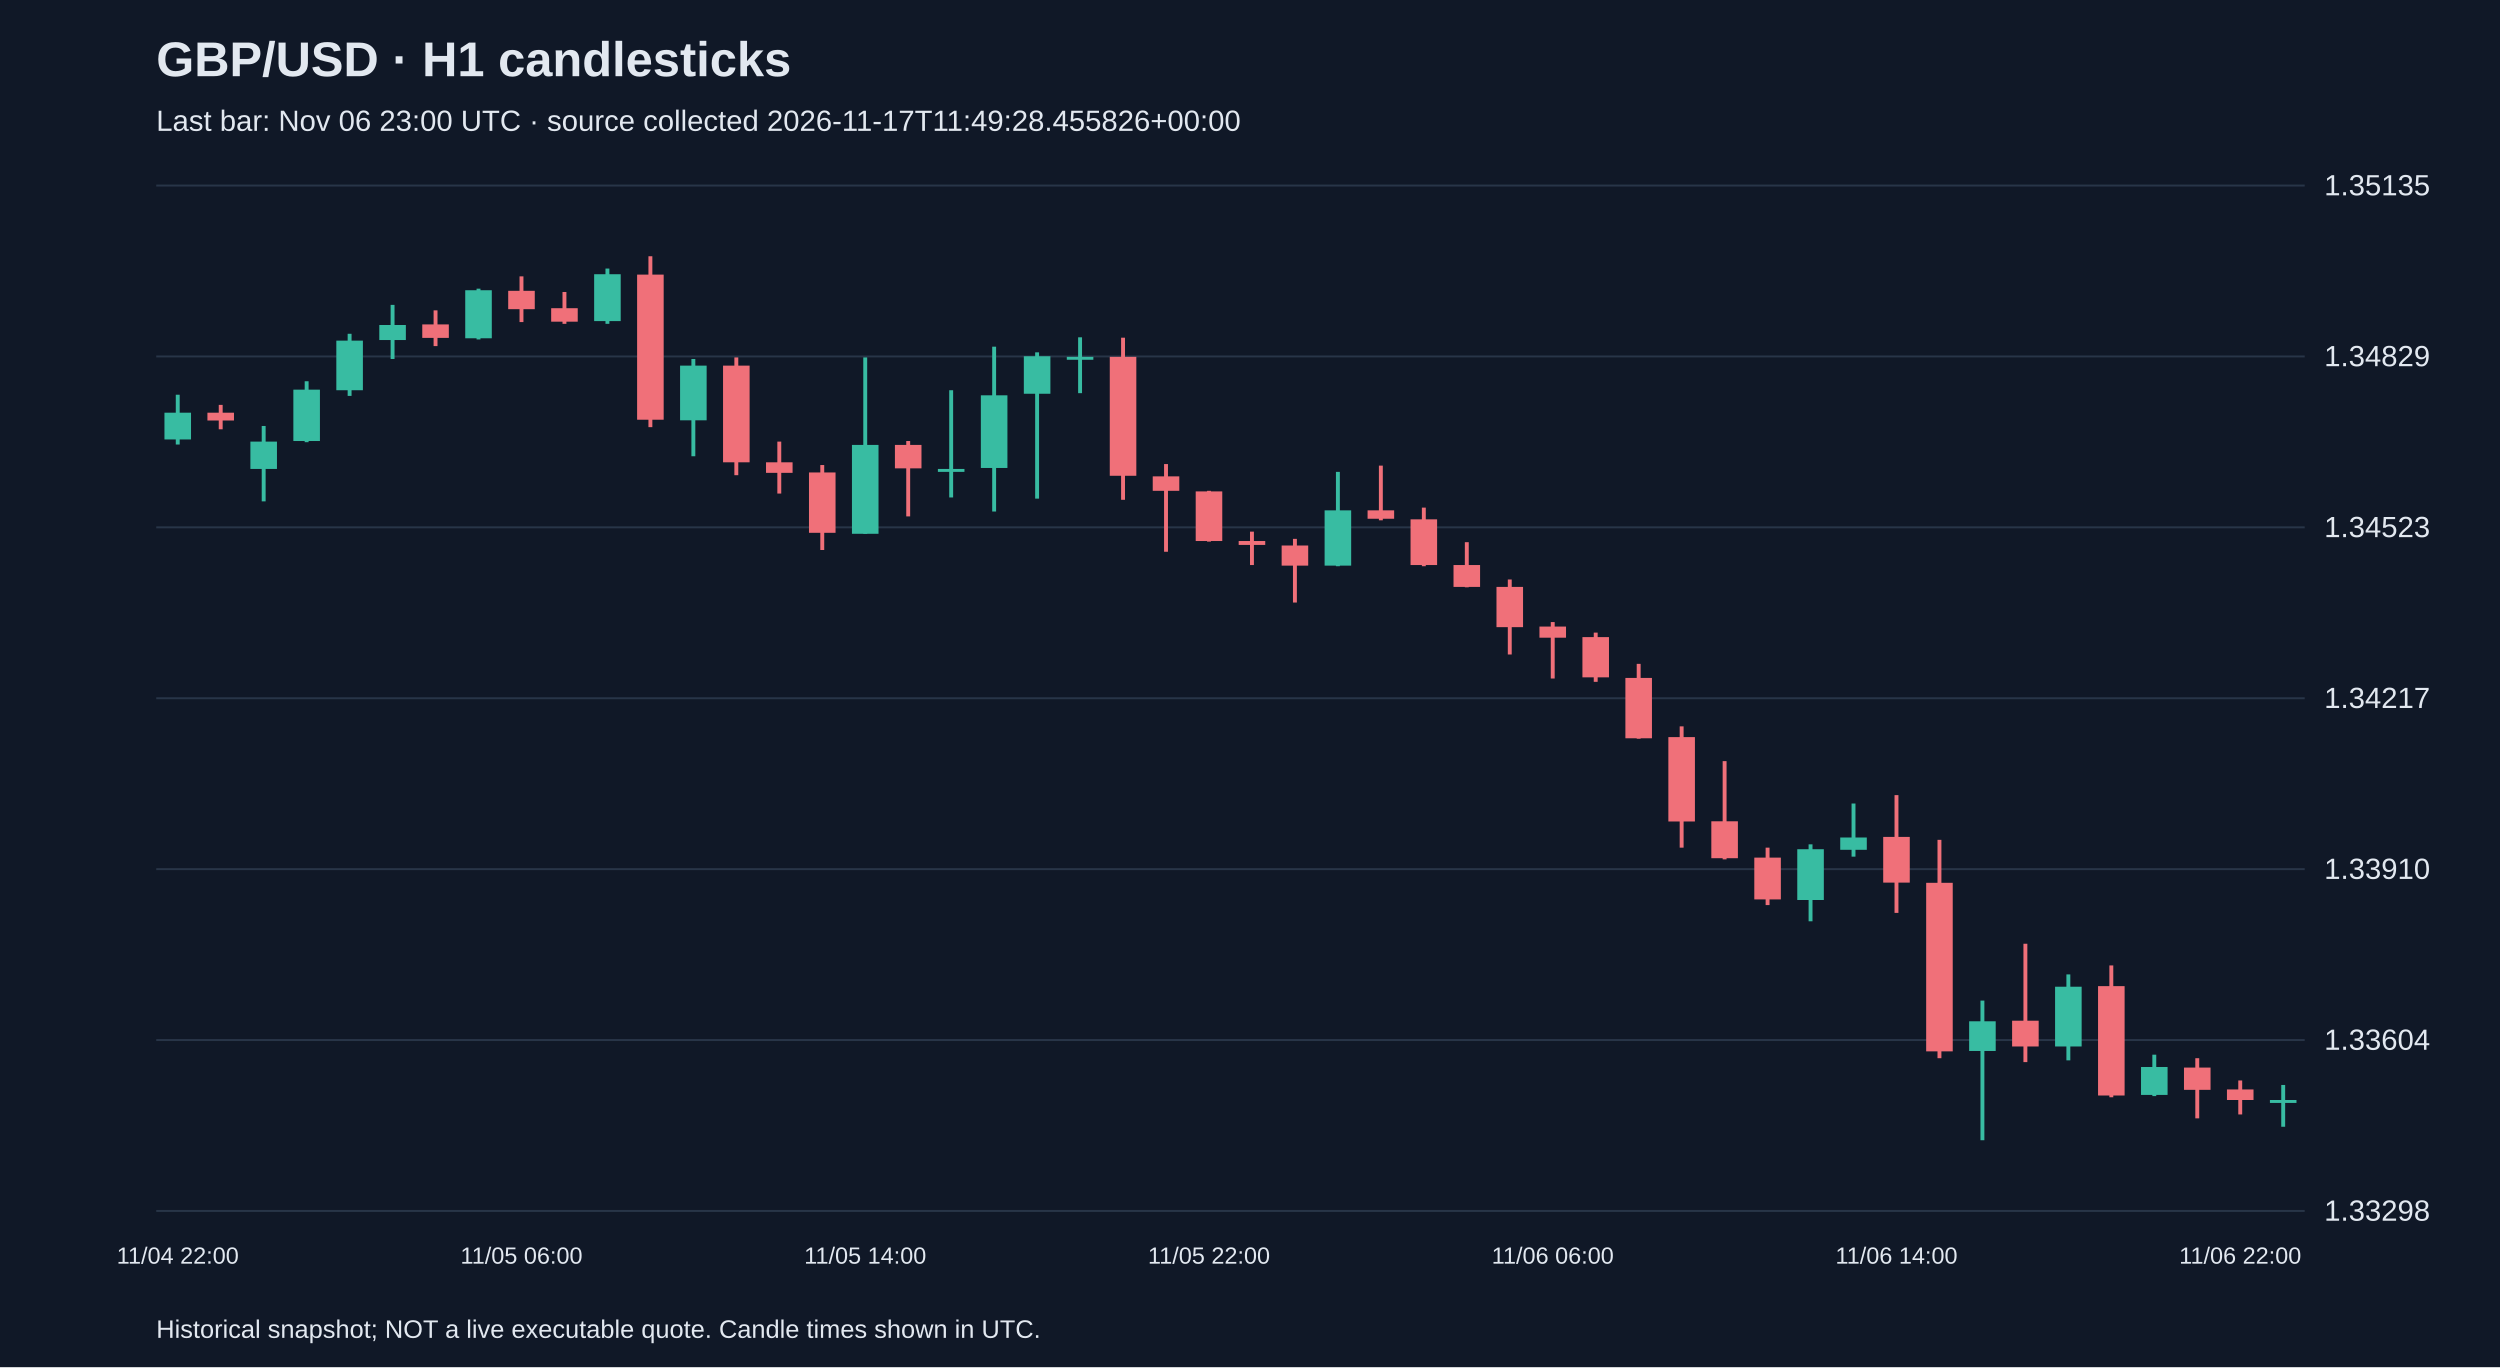
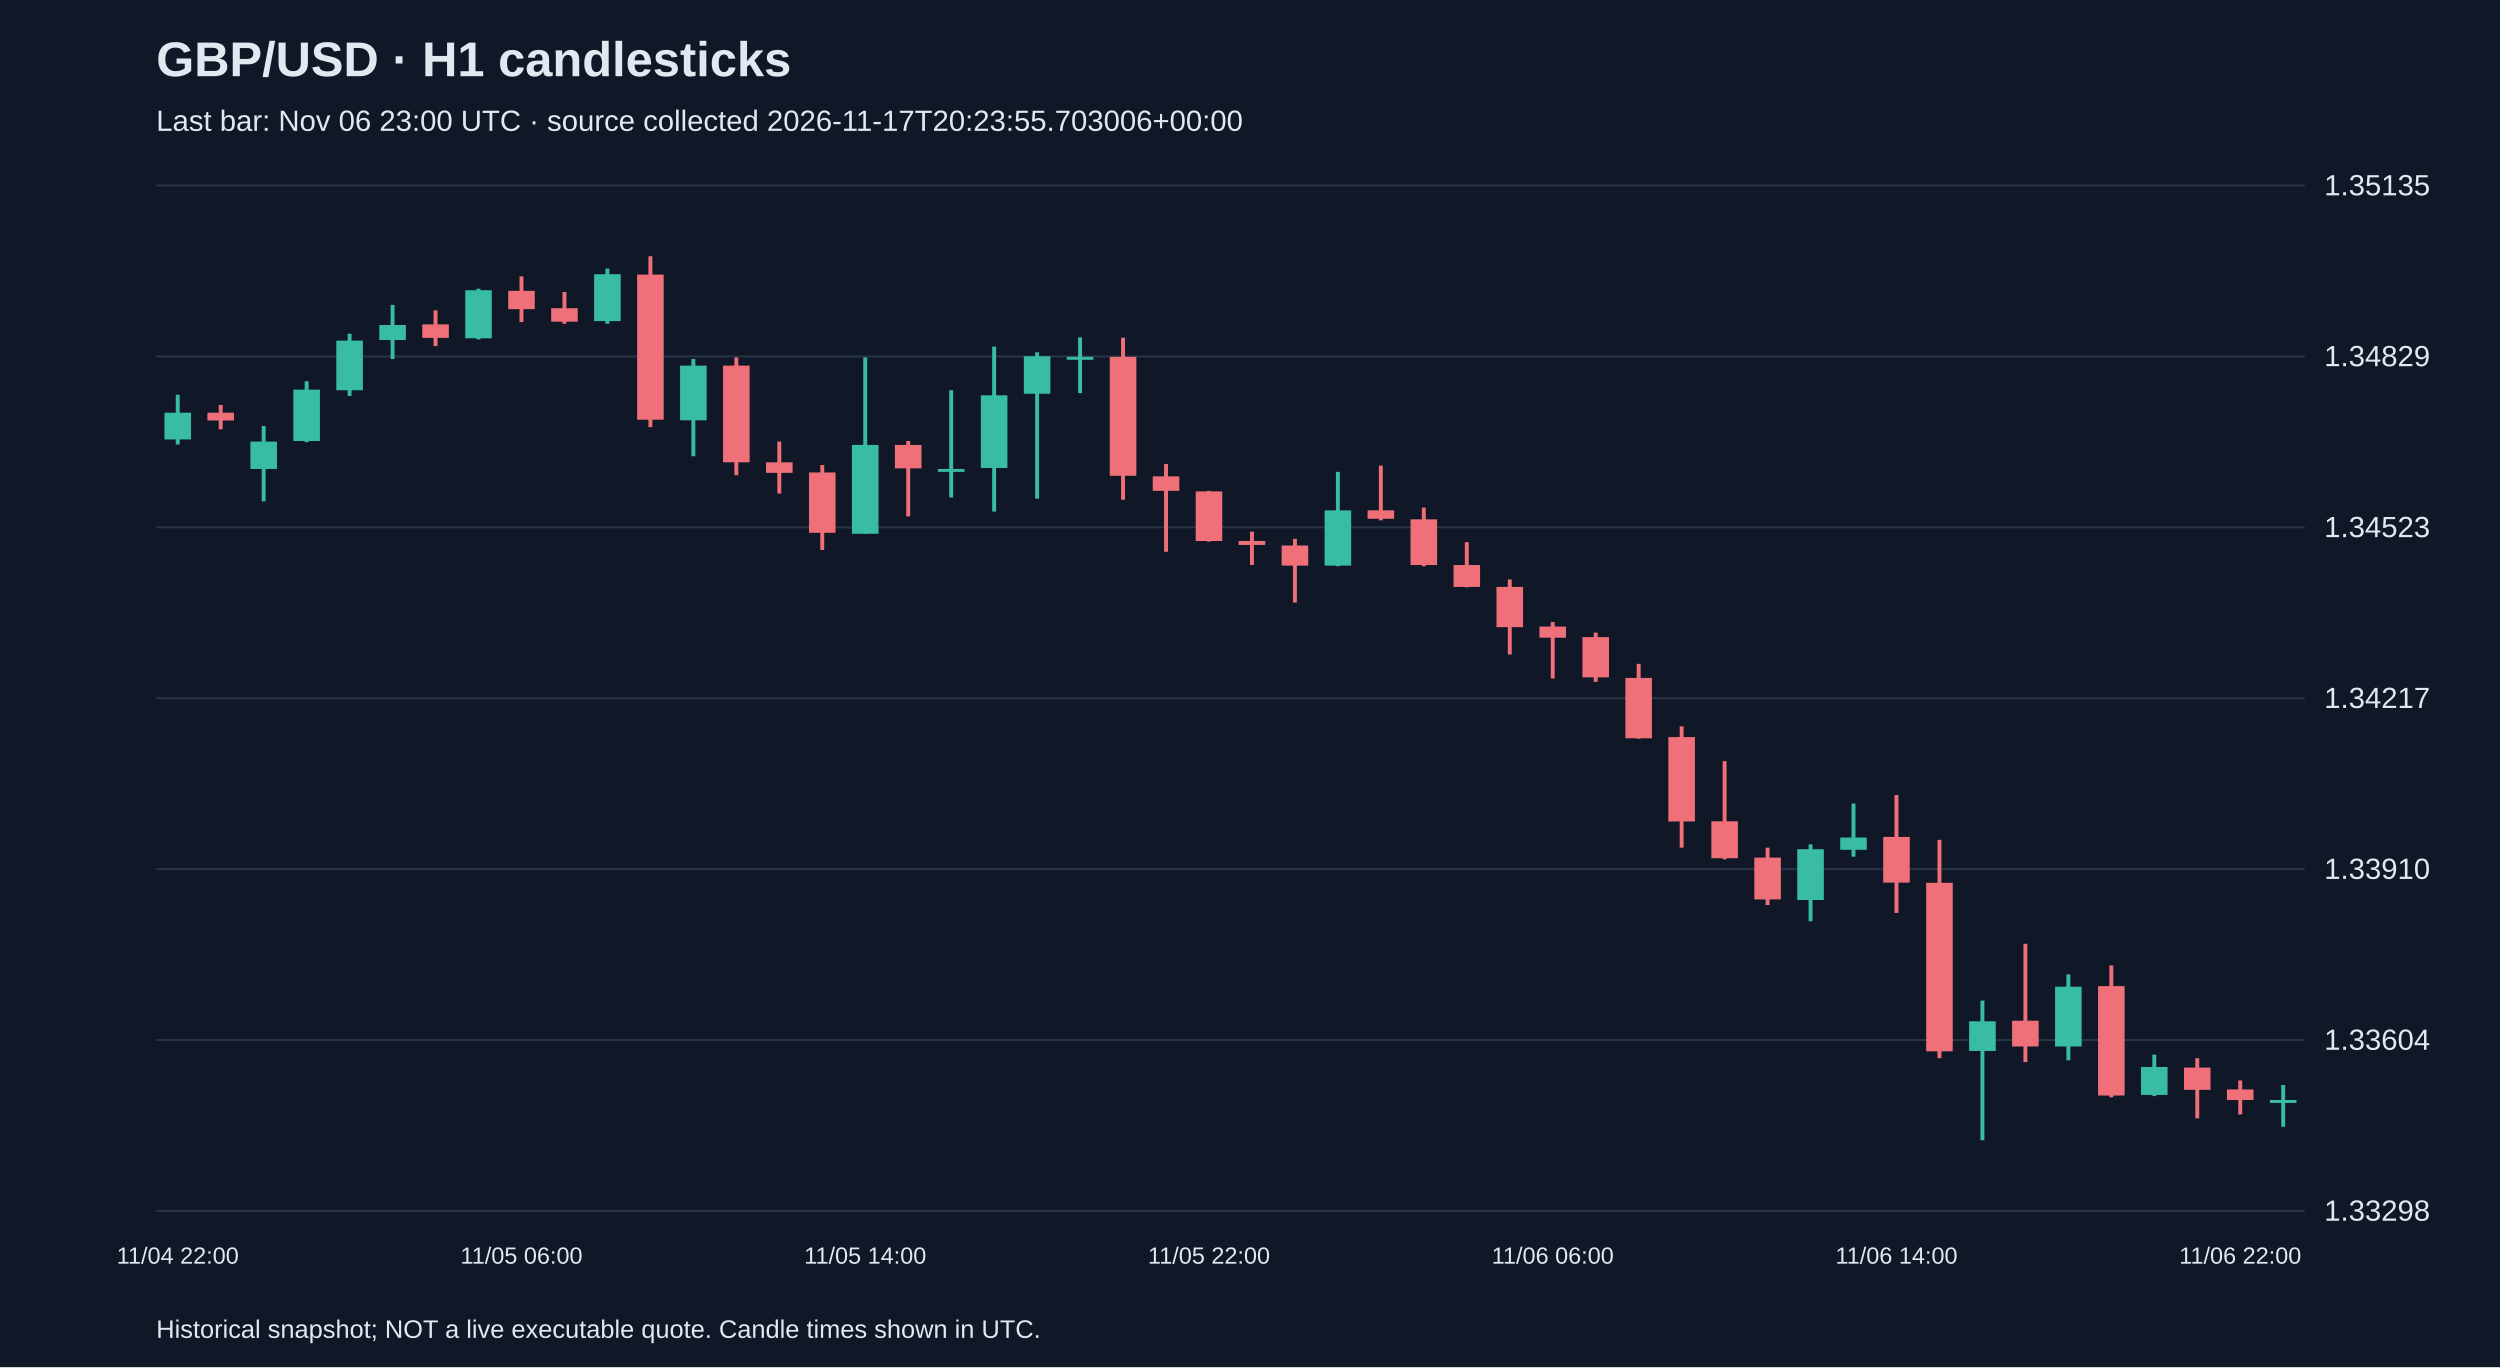
<svg xmlns="http://www.w3.org/2000/svg" viewBox="0 0 1280 700">
  <rect width="100%" height="100%" fill="#101827" />
  <style>text{font-family:Arial,sans-serif;fill:#e2e8f0}</style>
  <text x="80" y="39" font-size="25" font-weight="bold">GBP/USD · H1 candlesticks</text>
-   <text x="80" y="67" font-size="15" fill="#a6b1c5">Last bar: Nov 06 23:00 UTC · source collected 2026-11-17T11:49:28.455826+00:00</text>
+   <text x="80" y="67" font-size="15" fill="#a6b1c5">Last bar: Nov 06 23:00 UTC · source collected 2026-11-17T20:23:55.703006+00:00</text>
  <line x1="80" y1="620.0" x2="1180" y2="620.0" stroke="#283548" />
  <text x="1190" y="625.0" font-size="15">1.33298</text>
  <line x1="80" y1="532.5" x2="1180" y2="532.5" stroke="#283548" />
  <text x="1190" y="537.5" font-size="15">1.33604</text>
  <line x1="80" y1="445.0" x2="1180" y2="445.0" stroke="#283548" />
  <text x="1190" y="450.0" font-size="15">1.33910</text>
  <line x1="80" y1="357.5" x2="1180" y2="357.5" stroke="#283548" />
  <text x="1190" y="362.5" font-size="15">1.34217</text>
  <line x1="80" y1="270.0" x2="1180" y2="270.0" stroke="#283548" />
  <text x="1190" y="275.0" font-size="15">1.34523</text>
  <line x1="80" y1="182.5" x2="1180" y2="182.5" stroke="#283548" />
  <text x="1190" y="187.5" font-size="15">1.34829</text>
  <line x1="80" y1="95.0" x2="1180" y2="95.0" stroke="#283548" />
  <text x="1190" y="100.0" font-size="15">1.35135</text>
  <line x1="91.0" y1="202.1" x2="91.0" y2="227.6" stroke="#38bca2" stroke-width="2" />
  <rect x="84.2" y="211.3" width="13.6" height="13.7" fill="#38bca2" />
  <text x="91.0" y="647" text-anchor="middle" font-size="12">11/04 22:00</text>
  <line x1="113.0" y1="207.3" x2="113.0" y2="219.8" stroke="#f07079" stroke-width="2" />
  <rect x="106.2" y="211.3" width="13.6" height="4.0" fill="#f07079" />
  <line x1="135.0" y1="218.1" x2="135.0" y2="256.7" stroke="#38bca2" stroke-width="2" />
  <rect x="128.2" y="226.1" width="13.6" height="14.0" fill="#38bca2" />
  <line x1="157.0" y1="195.2" x2="157.0" y2="226.4" stroke="#38bca2" stroke-width="2" />
  <rect x="150.2" y="199.5" width="13.6" height="26.3" fill="#38bca2" />
  <line x1="179.0" y1="170.9" x2="179.0" y2="202.7" stroke="#38bca2" stroke-width="2" />
  <rect x="172.2" y="174.4" width="13.6" height="25.4" fill="#38bca2" />
  <line x1="201.0" y1="156.1" x2="201.0" y2="183.8" stroke="#38bca2" stroke-width="2" />
  <rect x="194.2" y="166.4" width="13.6" height="7.7" fill="#38bca2" />
  <line x1="223.0" y1="158.9" x2="223.0" y2="177.2" stroke="#f07079" stroke-width="2" />
  <rect x="216.2" y="166.1" width="13.6" height="6.9" fill="#f07079" />
  <line x1="245.0" y1="147.8" x2="245.0" y2="173.8" stroke="#38bca2" stroke-width="2" />
  <rect x="238.2" y="148.6" width="13.6" height="24.6" fill="#38bca2" />
  <line x1="267.0" y1="141.5" x2="267.0" y2="164.9" stroke="#f07079" stroke-width="2" />
  <rect x="260.2" y="148.9" width="13.6" height="9.4" fill="#f07079" />
  <text x="267.0" y="647" text-anchor="middle" font-size="12">11/05 06:00</text>
  <line x1="289.0" y1="149.5" x2="289.0" y2="165.8" stroke="#f07079" stroke-width="2" />
  <rect x="282.2" y="157.8" width="13.6" height="6.9" fill="#f07079" />
  <line x1="311.0" y1="137.5" x2="311.0" y2="165.8" stroke="#38bca2" stroke-width="2" />
  <rect x="304.2" y="140.4" width="13.6" height="24.0" fill="#38bca2" />
  <line x1="333.0" y1="131.2" x2="333.0" y2="218.7" stroke="#f07079" stroke-width="2" />
  <rect x="326.2" y="140.6" width="13.6" height="74.3" fill="#f07079" />
  <line x1="355.0" y1="183.8" x2="355.0" y2="233.6" stroke="#38bca2" stroke-width="2" />
  <rect x="348.2" y="187.2" width="13.6" height="28.0" fill="#38bca2" />
  <line x1="377.0" y1="183.0" x2="377.0" y2="243.3" stroke="#f07079" stroke-width="2" />
  <rect x="370.2" y="187.2" width="13.6" height="49.5" fill="#f07079" />
  <line x1="399.0" y1="226.1" x2="399.0" y2="252.7" stroke="#f07079" stroke-width="2" />
  <rect x="392.2" y="236.7" width="13.6" height="5.4" fill="#f07079" />
  <line x1="421.0" y1="238.1" x2="421.0" y2="281.6" stroke="#f07079" stroke-width="2" />
  <rect x="414.2" y="241.9" width="13.6" height="30.9" fill="#f07079" />
  <line x1="443.0" y1="183.0" x2="443.0" y2="273.3" stroke="#38bca2" stroke-width="2" />
  <rect x="436.2" y="227.8" width="13.6" height="45.5" fill="#38bca2" />
  <text x="443.0" y="647" text-anchor="middle" font-size="12">11/05 14:00</text>
  <line x1="465.0" y1="225.8" x2="465.0" y2="264.4" stroke="#f07079" stroke-width="2" />
  <rect x="458.2" y="227.8" width="13.6" height="12.0" fill="#f07079" />
  <line x1="487.0" y1="199.8" x2="487.0" y2="254.7" stroke="#38bca2" stroke-width="2" />
  <rect x="480.2" y="240.1" width="13.6" height="1.5" fill="#38bca2" />
  <line x1="509.0" y1="177.5" x2="509.0" y2="261.9" stroke="#38bca2" stroke-width="2" />
  <rect x="502.2" y="202.4" width="13.6" height="37.2" fill="#38bca2" />
  <line x1="531.0" y1="180.4" x2="531.0" y2="255.3" stroke="#38bca2" stroke-width="2" />
  <rect x="524.2" y="182.4" width="13.6" height="19.2" fill="#38bca2" />
  <line x1="553.0" y1="172.7" x2="553.0" y2="201.3" stroke="#38bca2" stroke-width="2" />
  <rect x="546.2" y="182.7" width="13.6" height="1.5" fill="#38bca2" />
  <line x1="575.0" y1="172.9" x2="575.0" y2="255.9" stroke="#f07079" stroke-width="2" />
  <rect x="568.2" y="182.7" width="13.6" height="60.9" fill="#f07079" />
  <line x1="597.0" y1="237.6" x2="597.0" y2="282.5" stroke="#f07079" stroke-width="2" />
  <rect x="590.2" y="243.9" width="13.6" height="7.4" fill="#f07079" />
  <line x1="619.0" y1="251.3" x2="619.0" y2="277.3" stroke="#f07079" stroke-width="2" />
  <rect x="612.2" y="251.6" width="13.6" height="25.4" fill="#f07079" />
  <text x="619.0" y="647" text-anchor="middle" font-size="12">11/05 22:00</text>
  <line x1="641.0" y1="272.2" x2="641.0" y2="289.3" stroke="#f07079" stroke-width="2" />
  <rect x="634.2" y="277.0" width="13.6" height="2.0" fill="#f07079" />
  <line x1="663.0" y1="275.9" x2="663.0" y2="308.5" stroke="#f07079" stroke-width="2" />
  <rect x="656.2" y="279.3" width="13.6" height="10.3" fill="#f07079" />
  <line x1="685.0" y1="241.6" x2="685.0" y2="289.9" stroke="#38bca2" stroke-width="2" />
  <rect x="678.2" y="261.3" width="13.6" height="28.3" fill="#38bca2" />
  <line x1="707.0" y1="238.4" x2="707.0" y2="266.4" stroke="#f07079" stroke-width="2" />
  <rect x="700.2" y="261.3" width="13.6" height="4.3" fill="#f07079" />
  <line x1="729.0" y1="259.9" x2="729.0" y2="289.9" stroke="#f07079" stroke-width="2" />
  <rect x="722.2" y="265.9" width="13.6" height="23.4" fill="#f07079" />
  <line x1="751.0" y1="277.6" x2="751.0" y2="300.7" stroke="#f07079" stroke-width="2" />
  <rect x="744.2" y="289.3" width="13.6" height="11.2" fill="#f07079" />
  <line x1="773.0" y1="296.7" x2="773.0" y2="335.1" stroke="#f07079" stroke-width="2" />
  <rect x="766.2" y="300.5" width="13.6" height="20.6" fill="#f07079" />
  <line x1="795.0" y1="318.5" x2="795.0" y2="347.4" stroke="#f07079" stroke-width="2" />
  <rect x="788.2" y="320.8" width="13.6" height="5.7" fill="#f07079" />
  <text x="795.0" y="647" text-anchor="middle" font-size="12">11/06 06:00</text>
  <line x1="817.0" y1="323.9" x2="817.0" y2="349.1" stroke="#f07079" stroke-width="2" />
  <rect x="810.2" y="326.2" width="13.6" height="20.6" fill="#f07079" />
  <line x1="839.0" y1="339.9" x2="839.0" y2="378.2" stroke="#f07079" stroke-width="2" />
  <rect x="832.2" y="347.1" width="13.6" height="30.9" fill="#f07079" />
  <line x1="861.0" y1="371.9" x2="861.0" y2="434.0" stroke="#f07079" stroke-width="2" />
  <rect x="854.2" y="377.4" width="13.6" height="43.2" fill="#f07079" />
  <line x1="883.0" y1="389.7" x2="883.0" y2="440.0" stroke="#f07079" stroke-width="2" />
  <rect x="876.2" y="420.5" width="13.6" height="18.9" fill="#f07079" />
  <line x1="905.0" y1="434.0" x2="905.0" y2="463.4" stroke="#f07079" stroke-width="2" />
  <rect x="898.2" y="439.1" width="13.6" height="21.4" fill="#f07079" />
  <line x1="927.0" y1="432.3" x2="927.0" y2="471.7" stroke="#38bca2" stroke-width="2" />
  <rect x="920.2" y="434.8" width="13.6" height="26.0" fill="#38bca2" />
  <line x1="949.0" y1="411.4" x2="949.0" y2="438.6" stroke="#38bca2" stroke-width="2" />
  <rect x="942.2" y="428.8" width="13.6" height="6.3" fill="#38bca2" />
  <line x1="971.0" y1="407.1" x2="971.0" y2="467.4" stroke="#f07079" stroke-width="2" />
  <rect x="964.2" y="428.5" width="13.6" height="23.4" fill="#f07079" />
  <text x="971.0" y="647" text-anchor="middle" font-size="12">11/06 14:00</text>
  <line x1="993.0" y1="430.0" x2="993.0" y2="541.8" stroke="#f07079" stroke-width="2" />
  <rect x="986.2" y="452.0" width="13.6" height="86.3" fill="#f07079" />
  <line x1="1015.0" y1="512.3" x2="1015.0" y2="583.8" stroke="#38bca2" stroke-width="2" />
  <rect x="1008.2" y="522.9" width="13.6" height="15.2" fill="#38bca2" />
  <line x1="1037.0" y1="483.2" x2="1037.0" y2="543.8" stroke="#f07079" stroke-width="2" />
  <rect x="1030.2" y="522.6" width="13.6" height="13.2" fill="#f07079" />
  <line x1="1059.0" y1="498.9" x2="1059.0" y2="542.9" stroke="#38bca2" stroke-width="2" />
  <rect x="1052.2" y="505.2" width="13.6" height="30.6" fill="#38bca2" />
  <line x1="1081.0" y1="494.3" x2="1081.0" y2="561.8" stroke="#f07079" stroke-width="2" />
  <rect x="1074.2" y="504.9" width="13.6" height="56.0" fill="#f07079" />
  <line x1="1103.0" y1="540.0" x2="1103.0" y2="561.2" stroke="#38bca2" stroke-width="2" />
  <rect x="1096.2" y="546.3" width="13.6" height="14.3" fill="#38bca2" />
  <line x1="1125.0" y1="541.8" x2="1125.0" y2="572.6" stroke="#f07079" stroke-width="2" />
  <rect x="1118.2" y="546.6" width="13.6" height="11.4" fill="#f07079" />
  <line x1="1147.0" y1="553.2" x2="1147.0" y2="570.6" stroke="#f07079" stroke-width="2" />
  <rect x="1140.2" y="557.8" width="13.6" height="5.4" fill="#f07079" />
  <text x="1147.0" y="647" text-anchor="middle" font-size="12">11/06 22:00</text>
  <line x1="1169.0" y1="555.5" x2="1169.0" y2="576.9" stroke="#38bca2" stroke-width="2" />
  <rect x="1162.2" y="563.2" width="13.6" height="1.5" fill="#38bca2" />
  <text x="80" y="685" font-size="13">Historical snapshot; NOT a live executable quote. Candle times shown in UTC.</text>
</svg>
